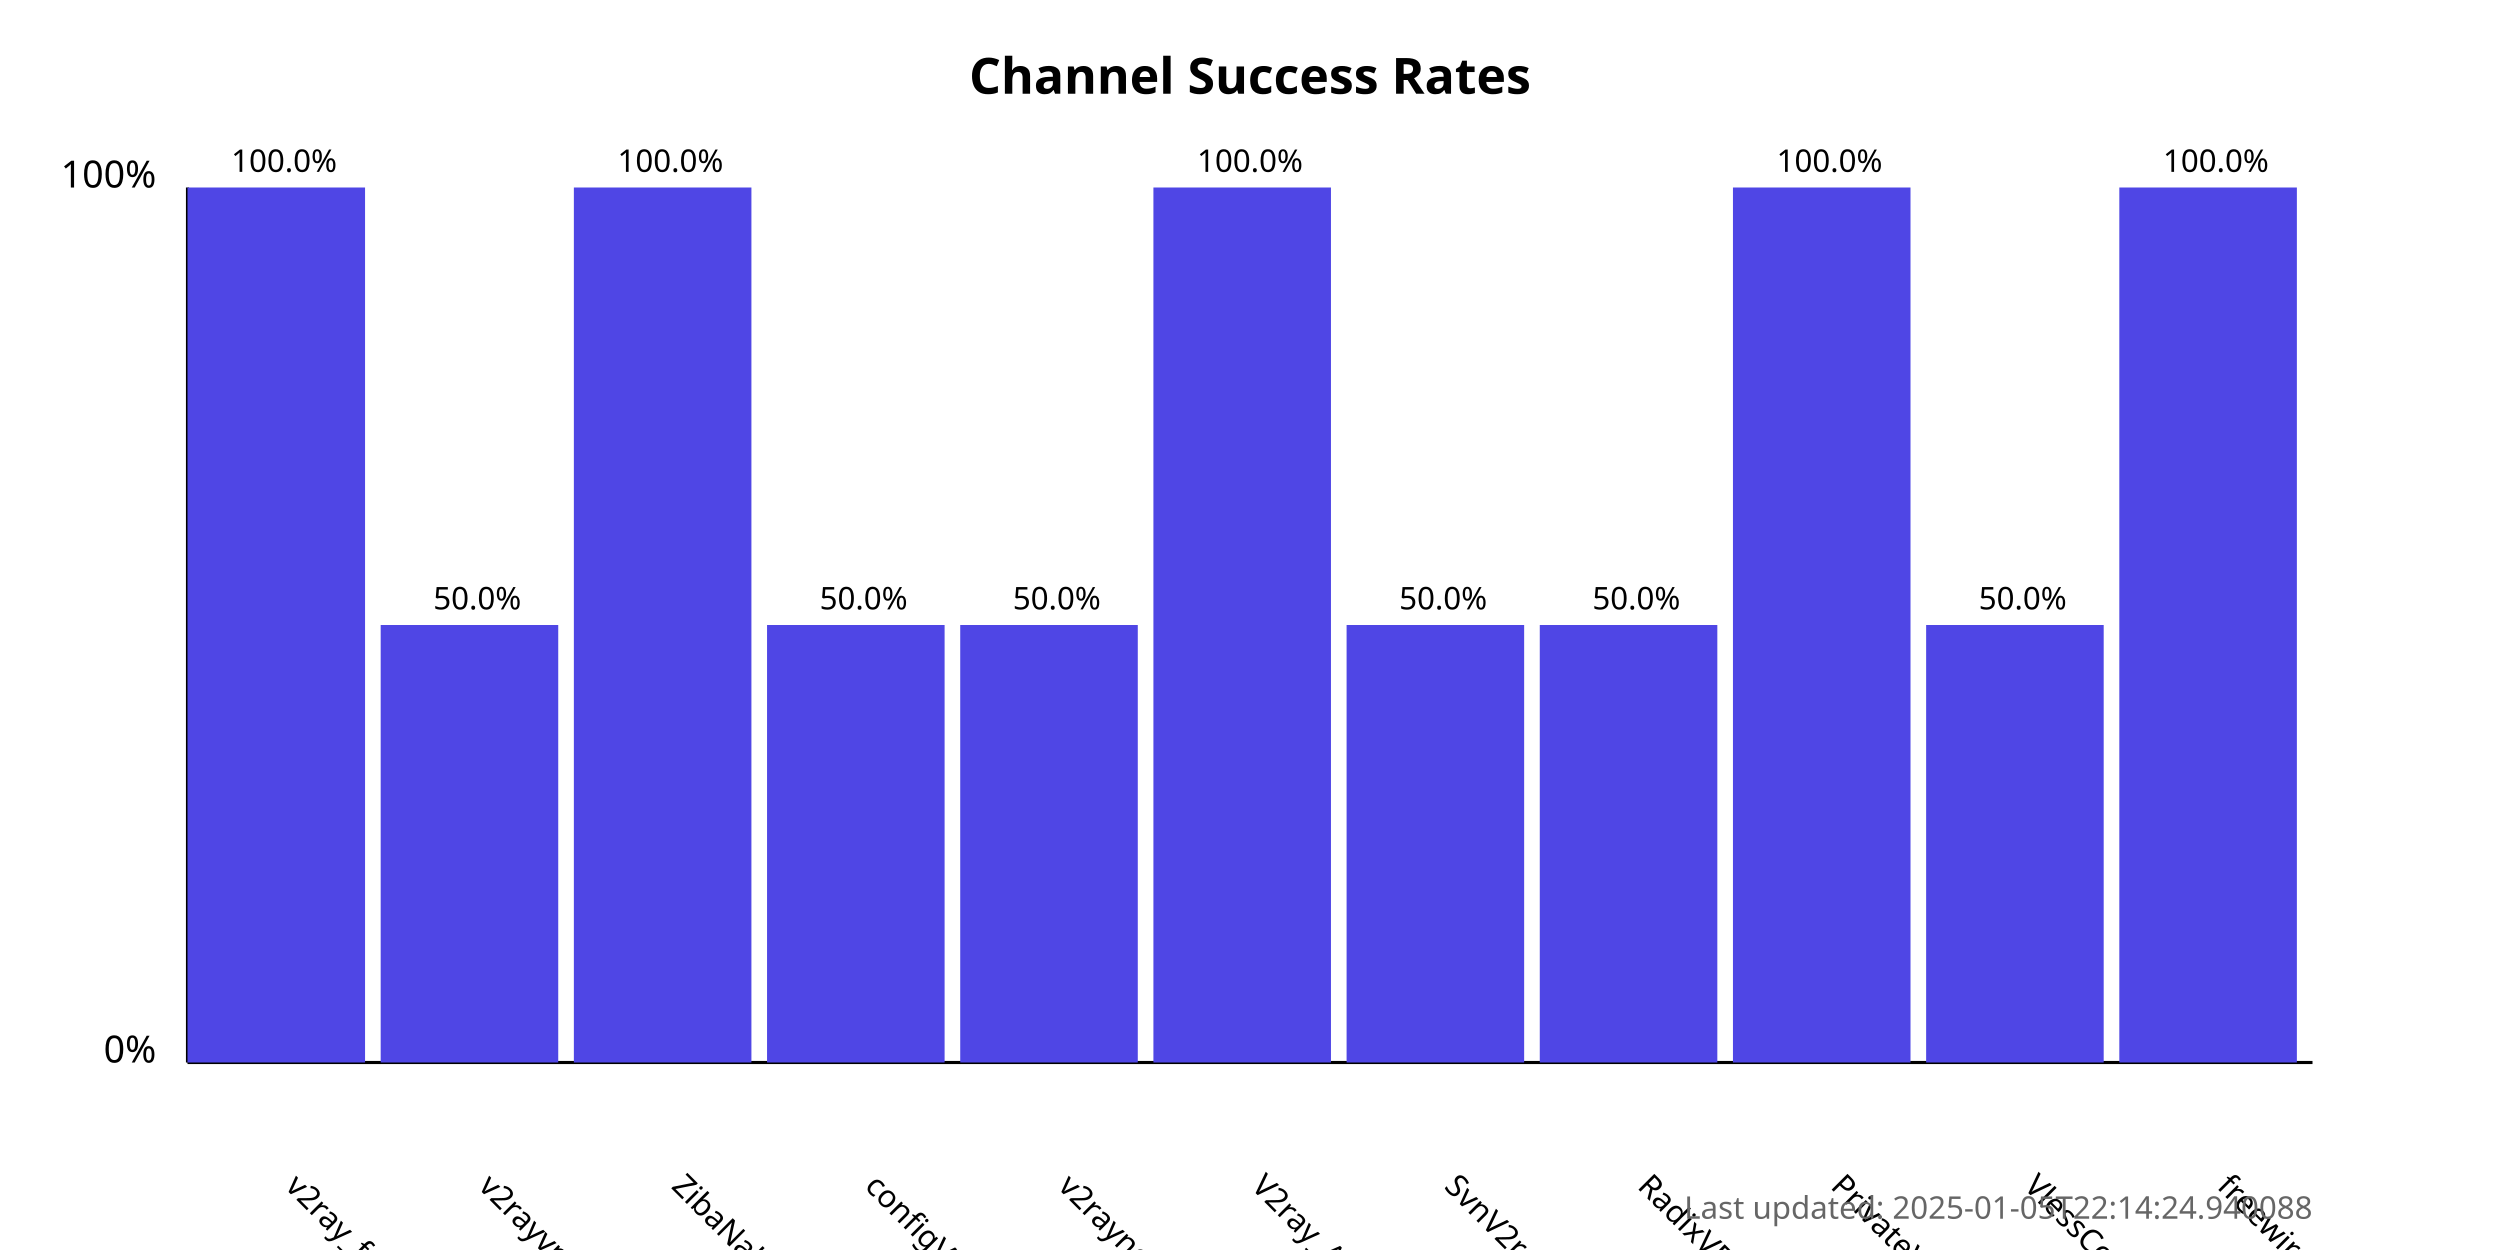
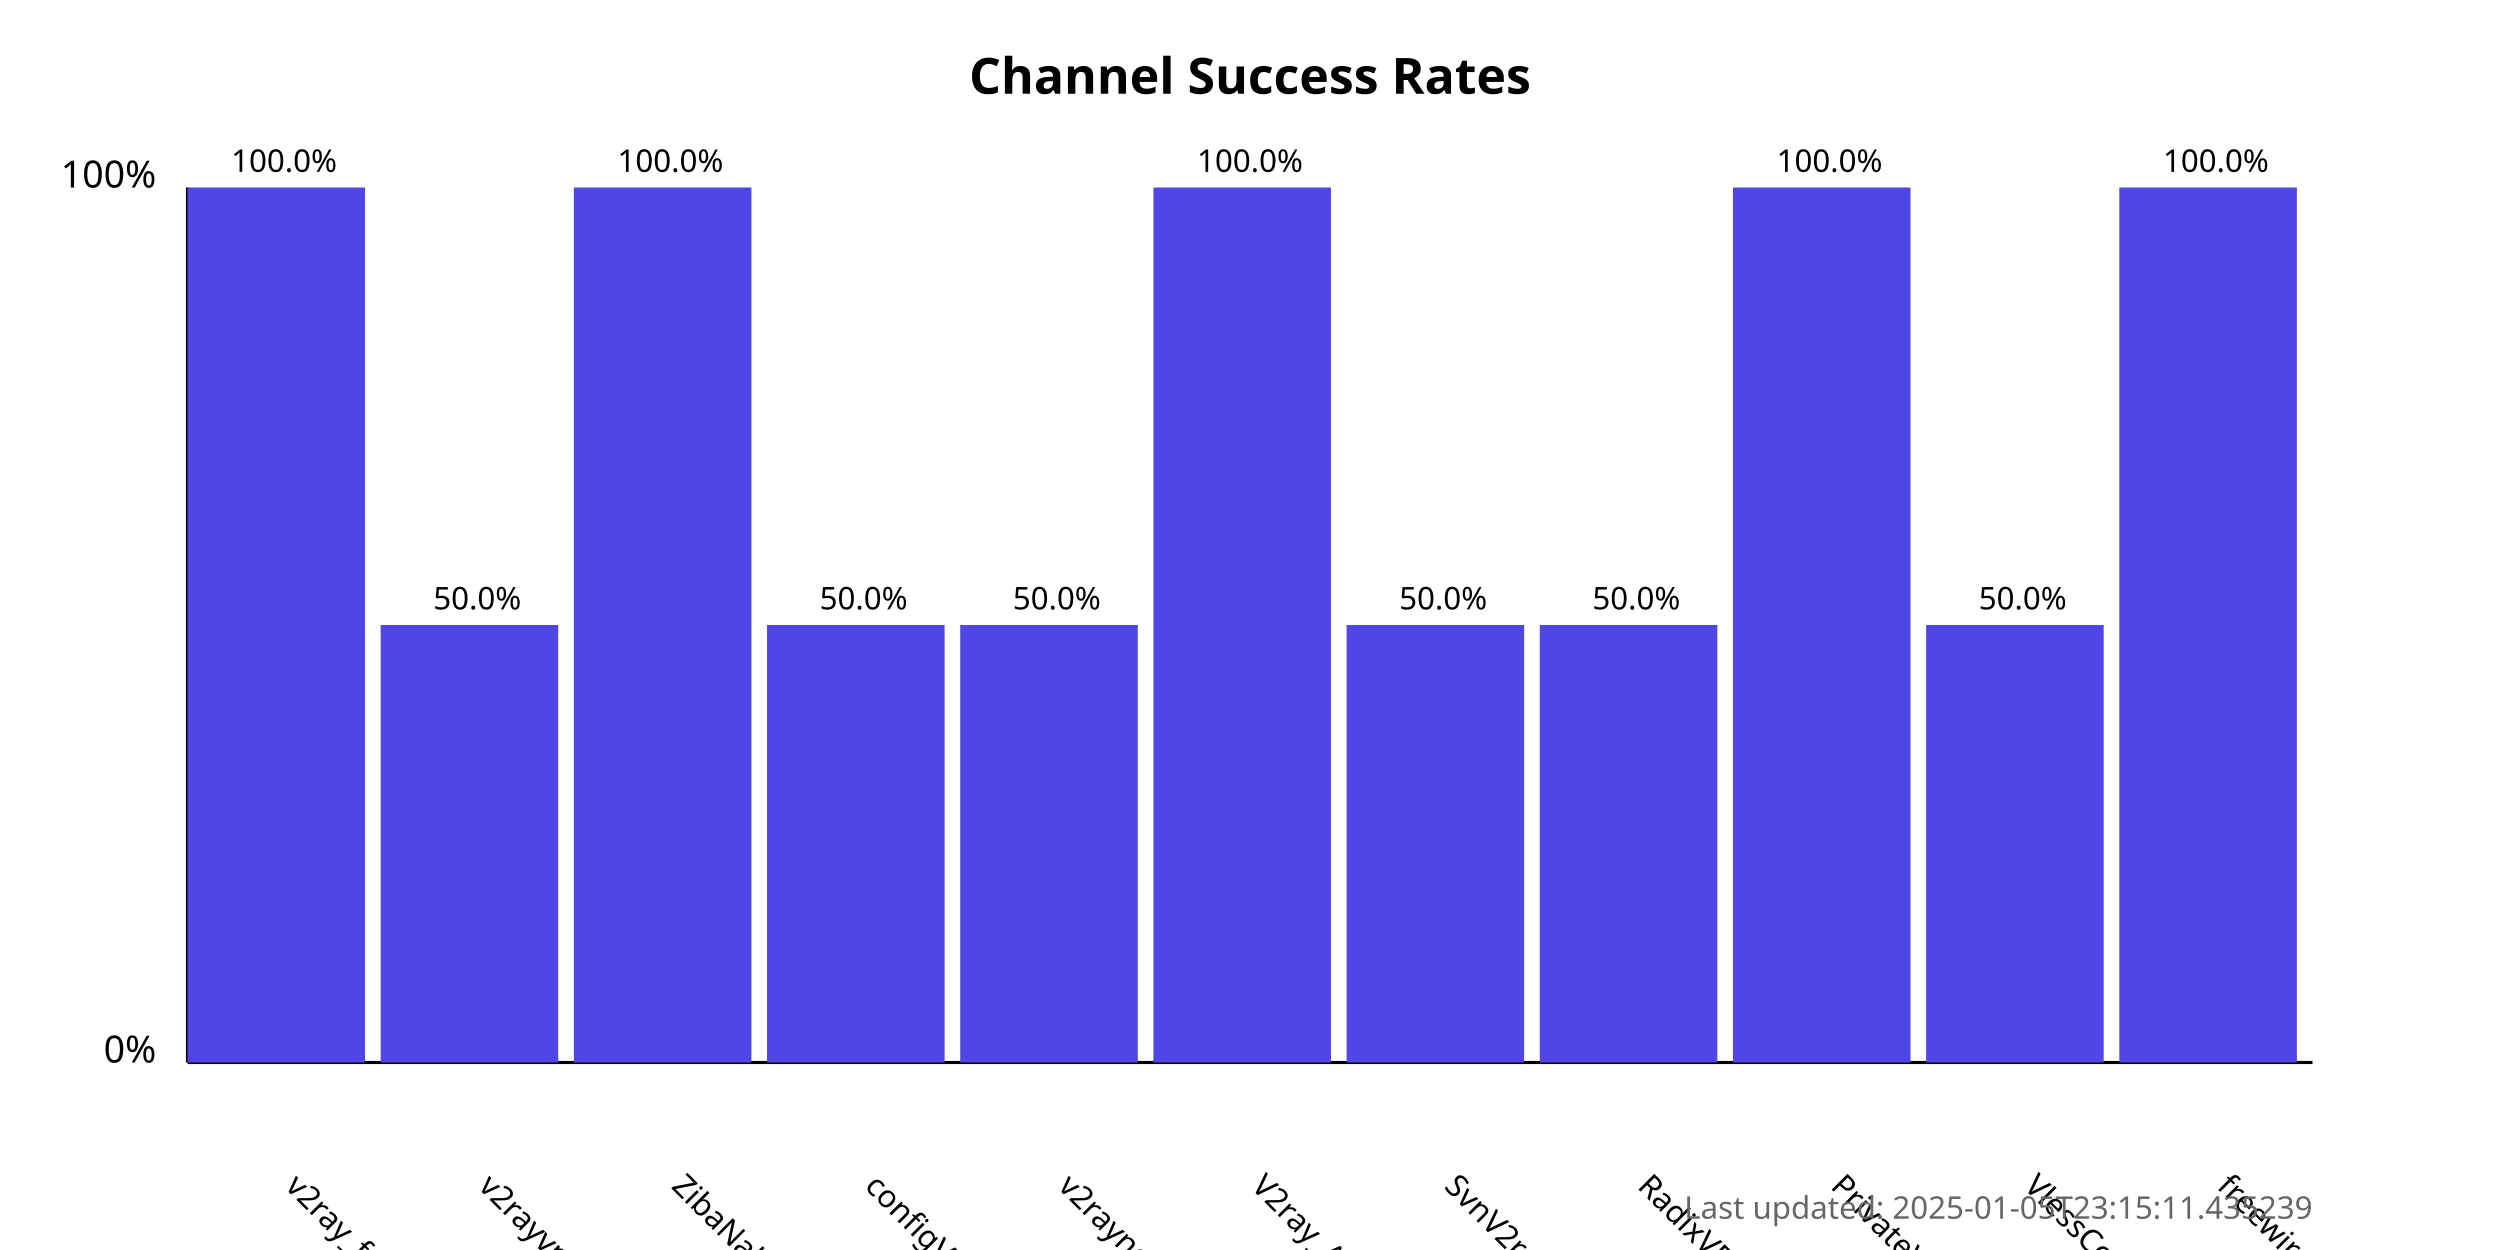
<svg xmlns="http://www.w3.org/2000/svg" width="800" height="400">
  <style>
            .chart-title { font: bold 16px sans-serif; }
            .axis-label { font: 12px sans-serif; }
            .tick-label { font: 10px sans-serif; }
            .bar { fill: #4f46e5; }
            .bar:hover { fill: #6366f1; }
            .timestamp { font: 10px sans-serif; fill: #666; }
        </style>
  <text x="400.0" y="30" text-anchor="middle" class="chart-title">
            Channel Success Rates
        </text>
  <line x1="60" y1="340" x2="60" y2="60" stroke="black" stroke-width="1" />
  <line x1="60" y1="340" x2="740" y2="340" stroke="black" stroke-width="1" />
  <text x="50" y="340" text-anchor="end" class="axis-label">0%</text>
  <text x="50" y="60" text-anchor="end" class="axis-label">100%</text>
  <g>
    <rect x="60" y="60.0" width="56.818" height="280.0" class="bar" />
    <text x="90.909" y="380" transform="rotate(45, 90.90909, 380)" text-anchor="start" class="tick-label">
                v2ray_free_conf
            </text>
    <text x="90.909" y="55.0" text-anchor="middle" class="tick-label">
                100.0%
            </text>
  </g>
  <g>
    <rect x="121.818" y="200.0" width="56.818" height="140.0" class="bar" />
    <text x="152.727" y="380" transform="rotate(45, 152.7273, 380)" text-anchor="start" class="tick-label">
                v2rayvpno
            </text>
    <text x="152.727" y="195.0" text-anchor="middle" class="tick-label">
                50.0%
            </text>
  </g>
  <g>
    <rect x="183.636" y="60.0" width="56.818" height="280.0" class="bar" />
    <text x="214.545" y="380" transform="rotate(45, 214.5455, 380)" text-anchor="start" class="tick-label">
                ZibaNabz
            </text>
    <text x="214.545" y="55.0" text-anchor="middle" class="tick-label">
                100.0%
            </text>
  </g>
  <g>
    <rect x="245.455" y="200.0" width="56.818" height="140.0" class="bar" />
    <text x="276.364" y="380" transform="rotate(45, 276.3636, 380)" text-anchor="start" class="tick-label">
                configV2rayForFree
            </text>
    <text x="276.364" y="195.0" text-anchor="middle" class="tick-label">
                50.0%
            </text>
  </g>
  <g>
    <rect x="307.273" y="200.0" width="56.818" height="140.0" class="bar" />
    <text x="338.182" y="380" transform="rotate(45, 338.1818, 380)" text-anchor="start" class="tick-label">
                v2rayngvpn
            </text>
    <text x="338.182" y="195.0" text-anchor="middle" class="tick-label">
                50.0%
            </text>
  </g>
  <g>
    <rect x="369.091" y="60.0" width="56.818" height="280.0" class="bar" />
    <text x="400.0" y="380" transform="rotate(45, 400.0, 380)" text-anchor="start" class="tick-label">
                V2ray_Alpha
            </text>
    <text x="400.0" y="55.0" text-anchor="middle" class="tick-label">
                100.0%
            </text>
  </g>
  <g>
    <rect x="430.909" y="200.0" width="56.818" height="140.0" class="bar" />
    <text x="461.818" y="380" transform="rotate(45, 461.8182, 380)" text-anchor="start" class="tick-label">
                SvnV2ray
            </text>
    <text x="461.818" y="195.0" text-anchor="middle" class="tick-label">
                50.0%
            </text>
  </g>
  <g>
    <rect x="492.727" y="200.0" width="56.818" height="140.0" class="bar" />
    <text x="523.636" y="380" transform="rotate(45, 523.6364, 380)" text-anchor="start" class="tick-label">
                RadixVPN
            </text>
    <text x="523.636" y="195.0" text-anchor="middle" class="tick-label">
                50.0%
            </text>
  </g>
  <g>
    <rect x="554.545" y="60.0" width="56.818" height="280.0" class="bar" />
    <text x="585.455" y="380" transform="rotate(45, 585.4545, 380)" text-anchor="start" class="tick-label">
                PrivateVPNs
            </text>
    <text x="585.455" y="55.0" text-anchor="middle" class="tick-label">
                100.0%
            </text>
  </g>
  <g>
    <rect x="616.364" y="200.0" width="56.818" height="140.0" class="bar" />
    <text x="647.273" y="380" transform="rotate(45, 647.2727, 380)" text-anchor="start" class="tick-label">
                VlessConfig
            </text>
    <text x="647.273" y="195.0" text-anchor="middle" class="tick-label">
                50.0%
            </text>
  </g>
  <g>
    <rect x="678.182" y="60.0" width="56.818" height="280.0" class="bar" />
    <text x="709.091" y="380" transform="rotate(45, 709.0909, 380)" text-anchor="start" class="tick-label">
                freewireguard
            </text>
    <text x="709.091" y="55.0" text-anchor="middle" class="tick-label">
                100.0%
            </text>
  </g>
  <text x="740" y="390" text-anchor="end" class="timestamp">
-             Last updated: 2025-01-05T22:14:24.940088
+             Last updated: 2025-01-05T23:15:11.435239
        </text>
</svg>
